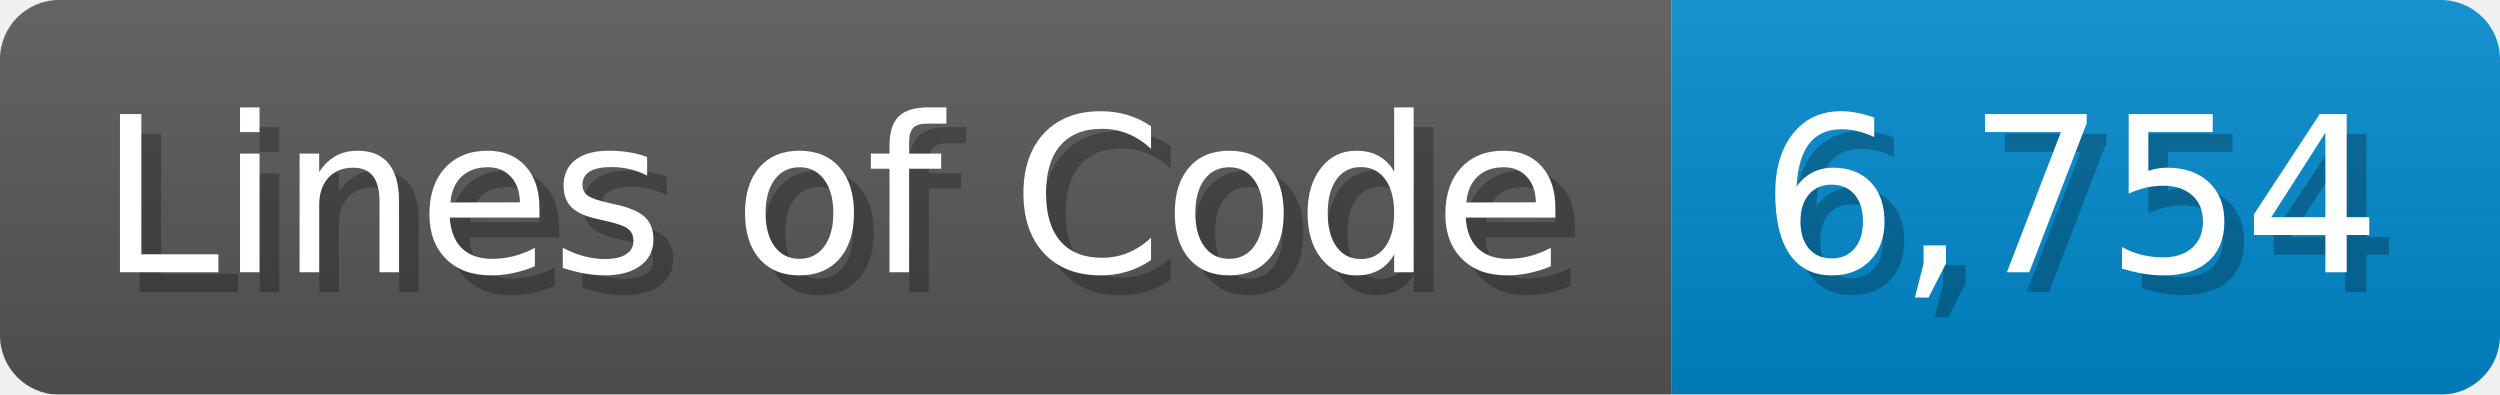
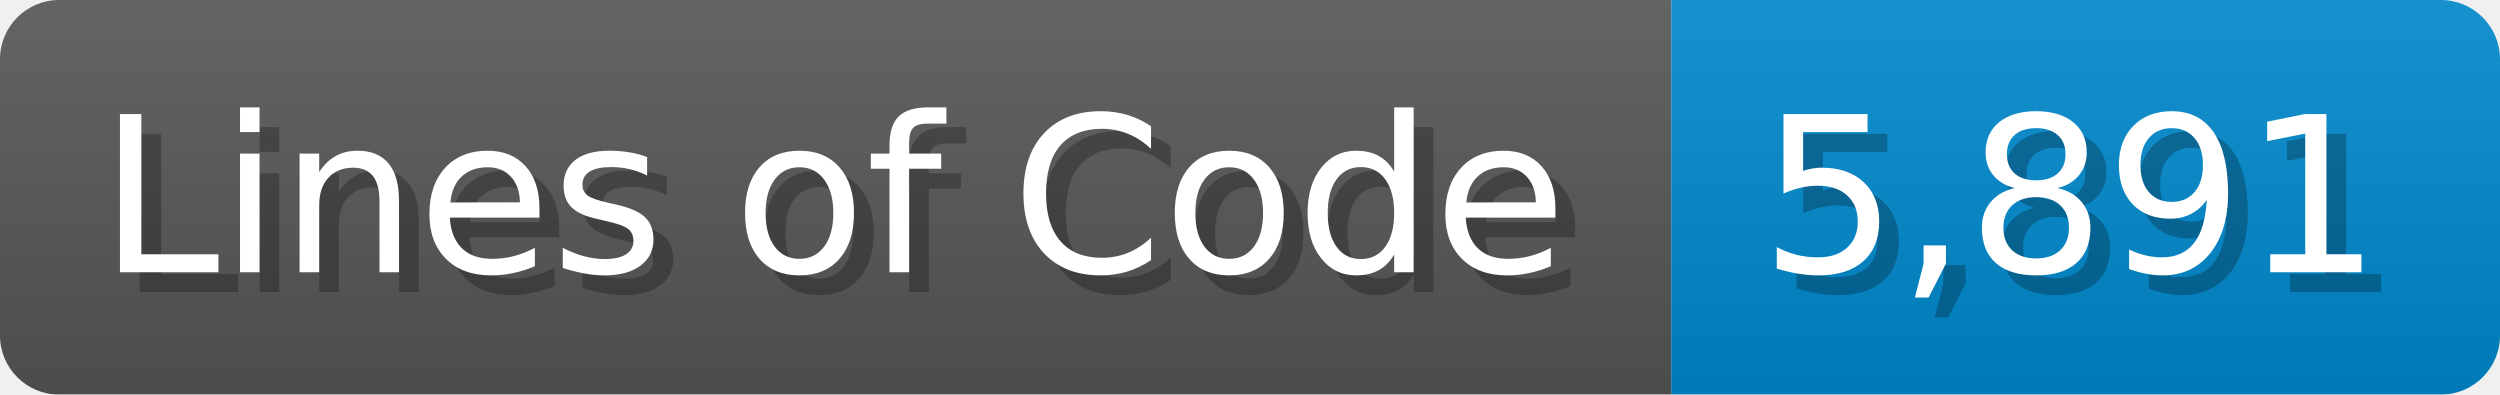
<svg xmlns="http://www.w3.org/2000/svg" width="126.7" height="20" viewBox="0 0 1267 200">
  <linearGradient id="a" x2="0" y2="100%">
    <stop offset="0" stop-opacity=".1" stop-color="#EEE" />
    <stop offset="1" stop-opacity=".1" />
  </linearGradient>
  <mask id="m">
    <rect width="1267" height="200" rx="30" fill="#FFF" />
  </mask>
  <g mask="url(#m)">
    <rect width="847" height="200" fill="#555" />
    <rect width="420" height="200" fill="#08C" x="847" />
    <rect width="1267" height="200" fill="url(#a)" />
  </g>
  <g fill="#fff" text-anchor="start" font-family="Verdana,DejaVu Sans,sans-serif" font-size="110">
    <text x="60" y="148" textLength="747" fill="#000" opacity="0.25">Lines of Code</text>
    <text x="50" y="138" textLength="747">Lines of Code</text>
-     <text x="902" y="148" textLength="320" fill="#000" opacity="0.25">6,754</text>
-     <text x="892" y="138" textLength="320">6,754</text>
+     <text x="902" y="148" textLength="320" fill="#000" opacity="0.25">5,891</text>
+     <text x="892" y="138" textLength="320">5,891</text>
  </g>
</svg>
